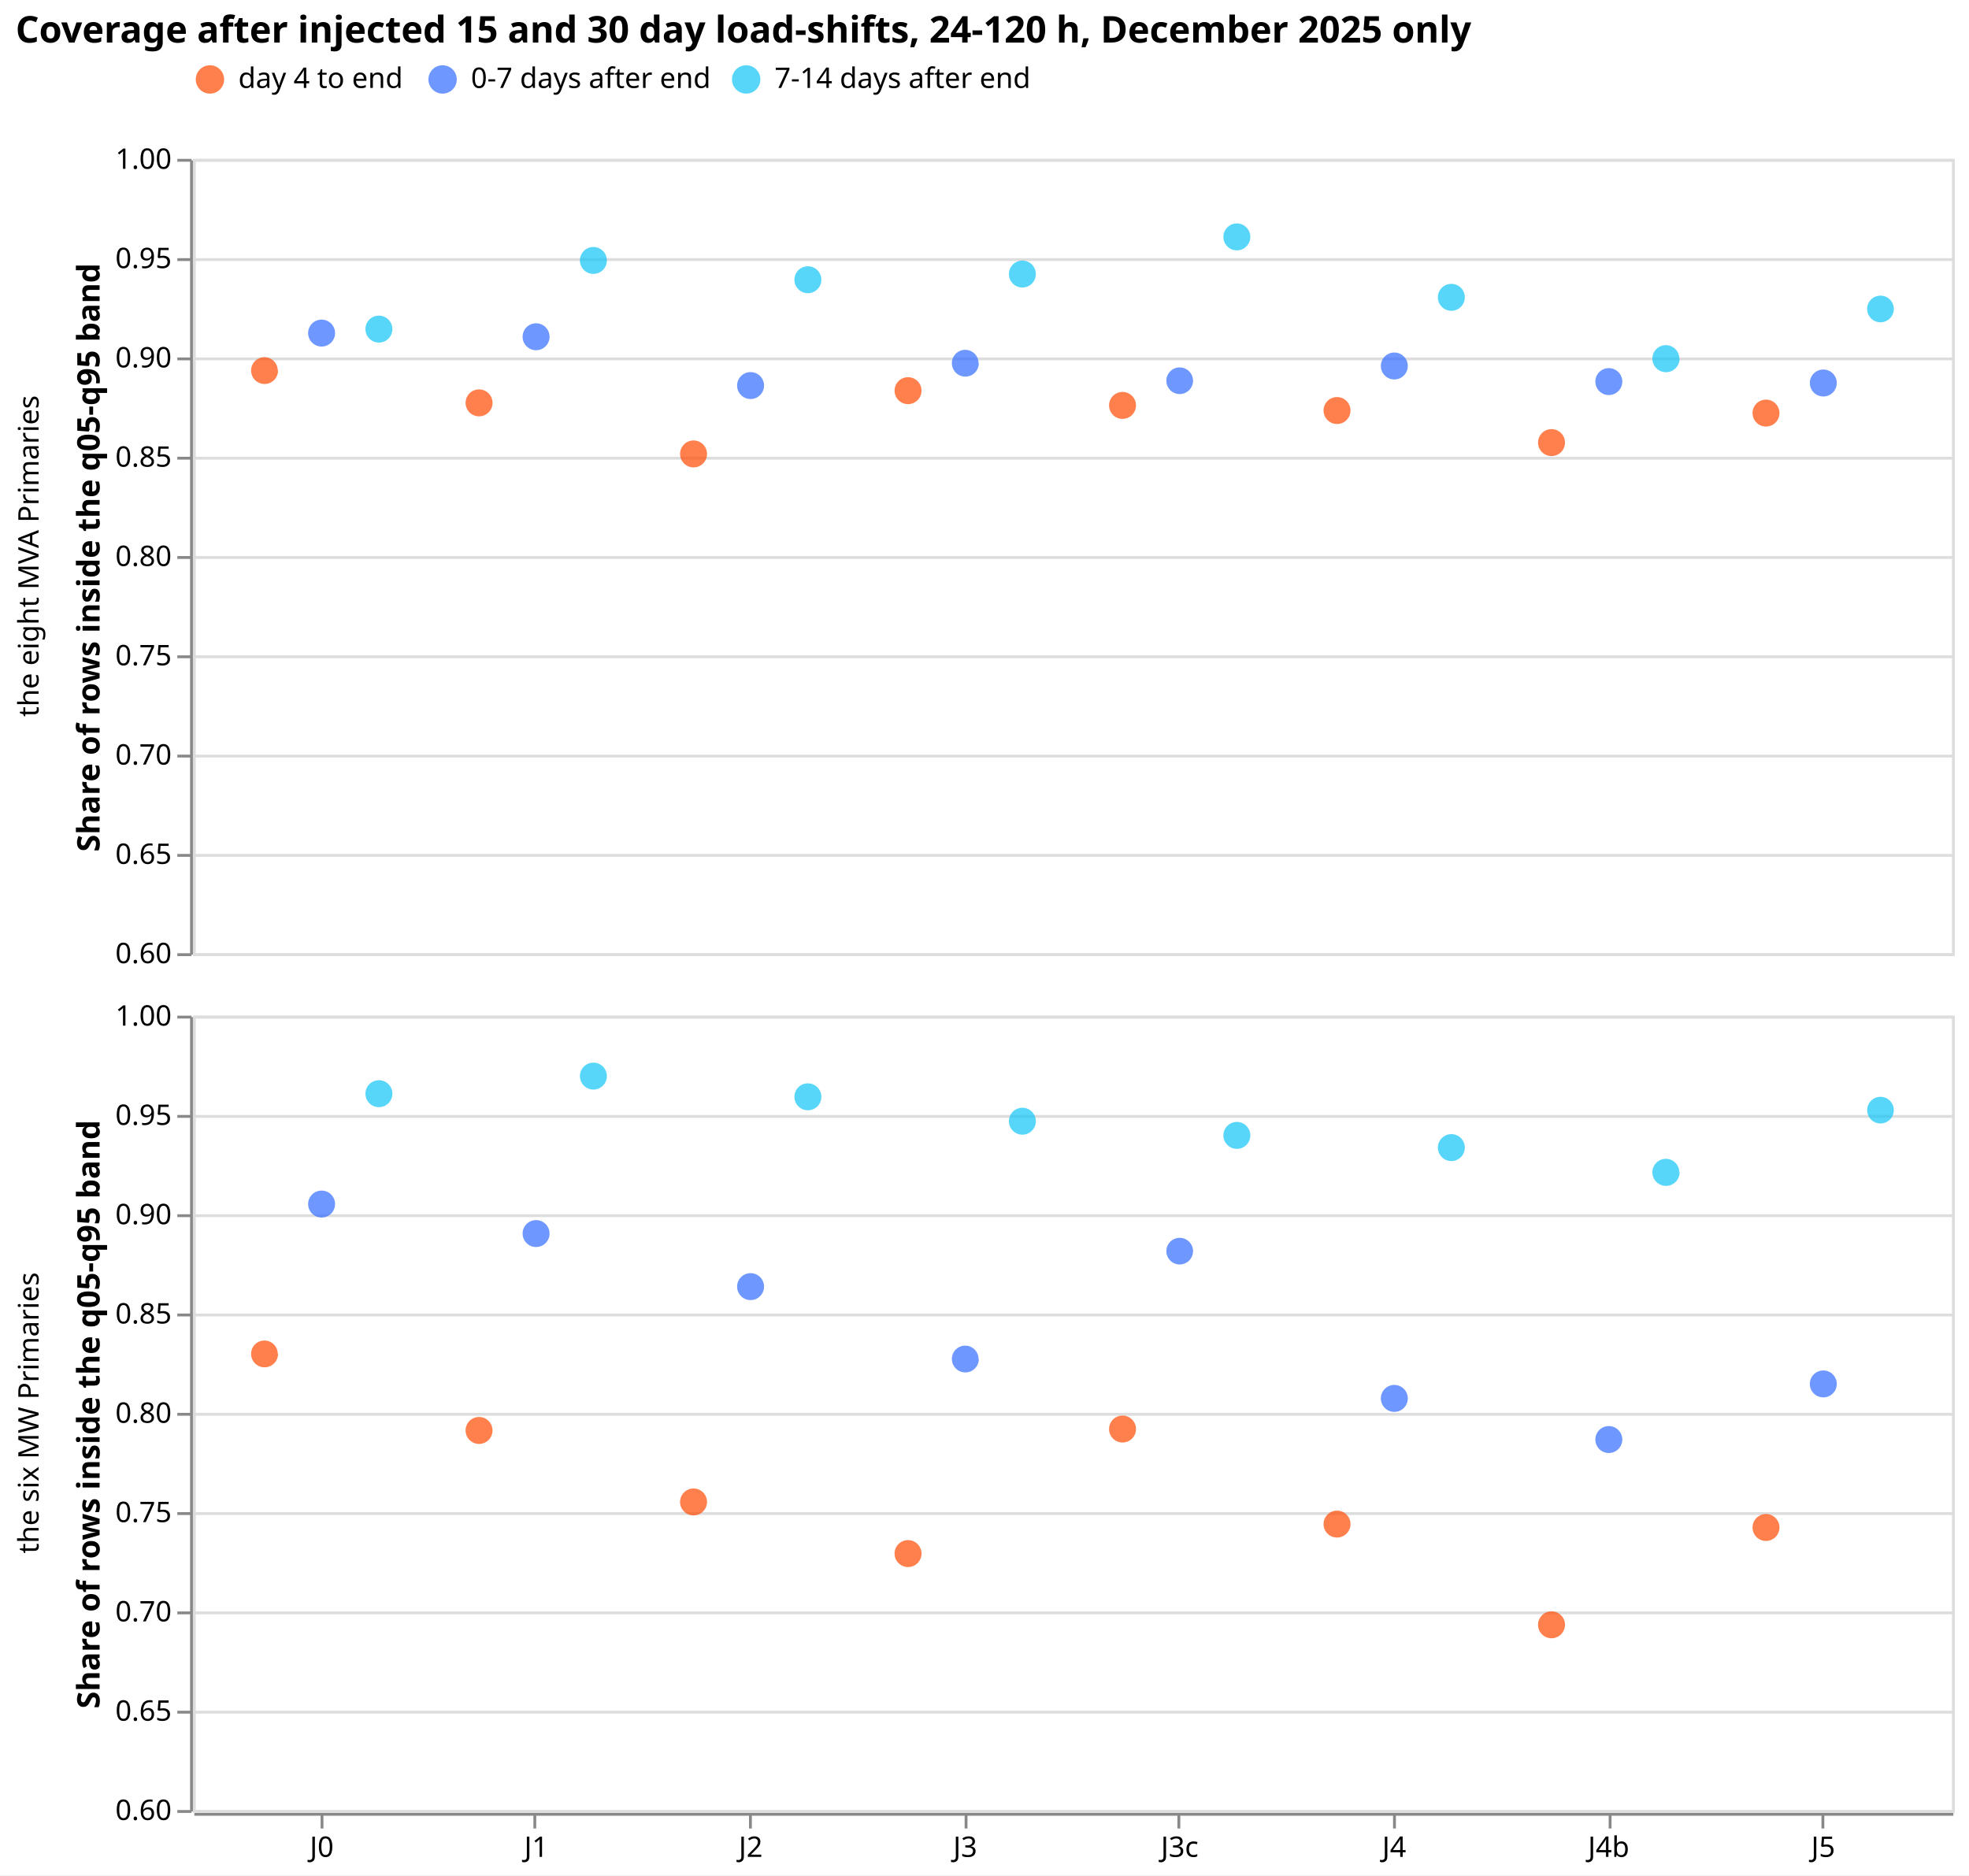
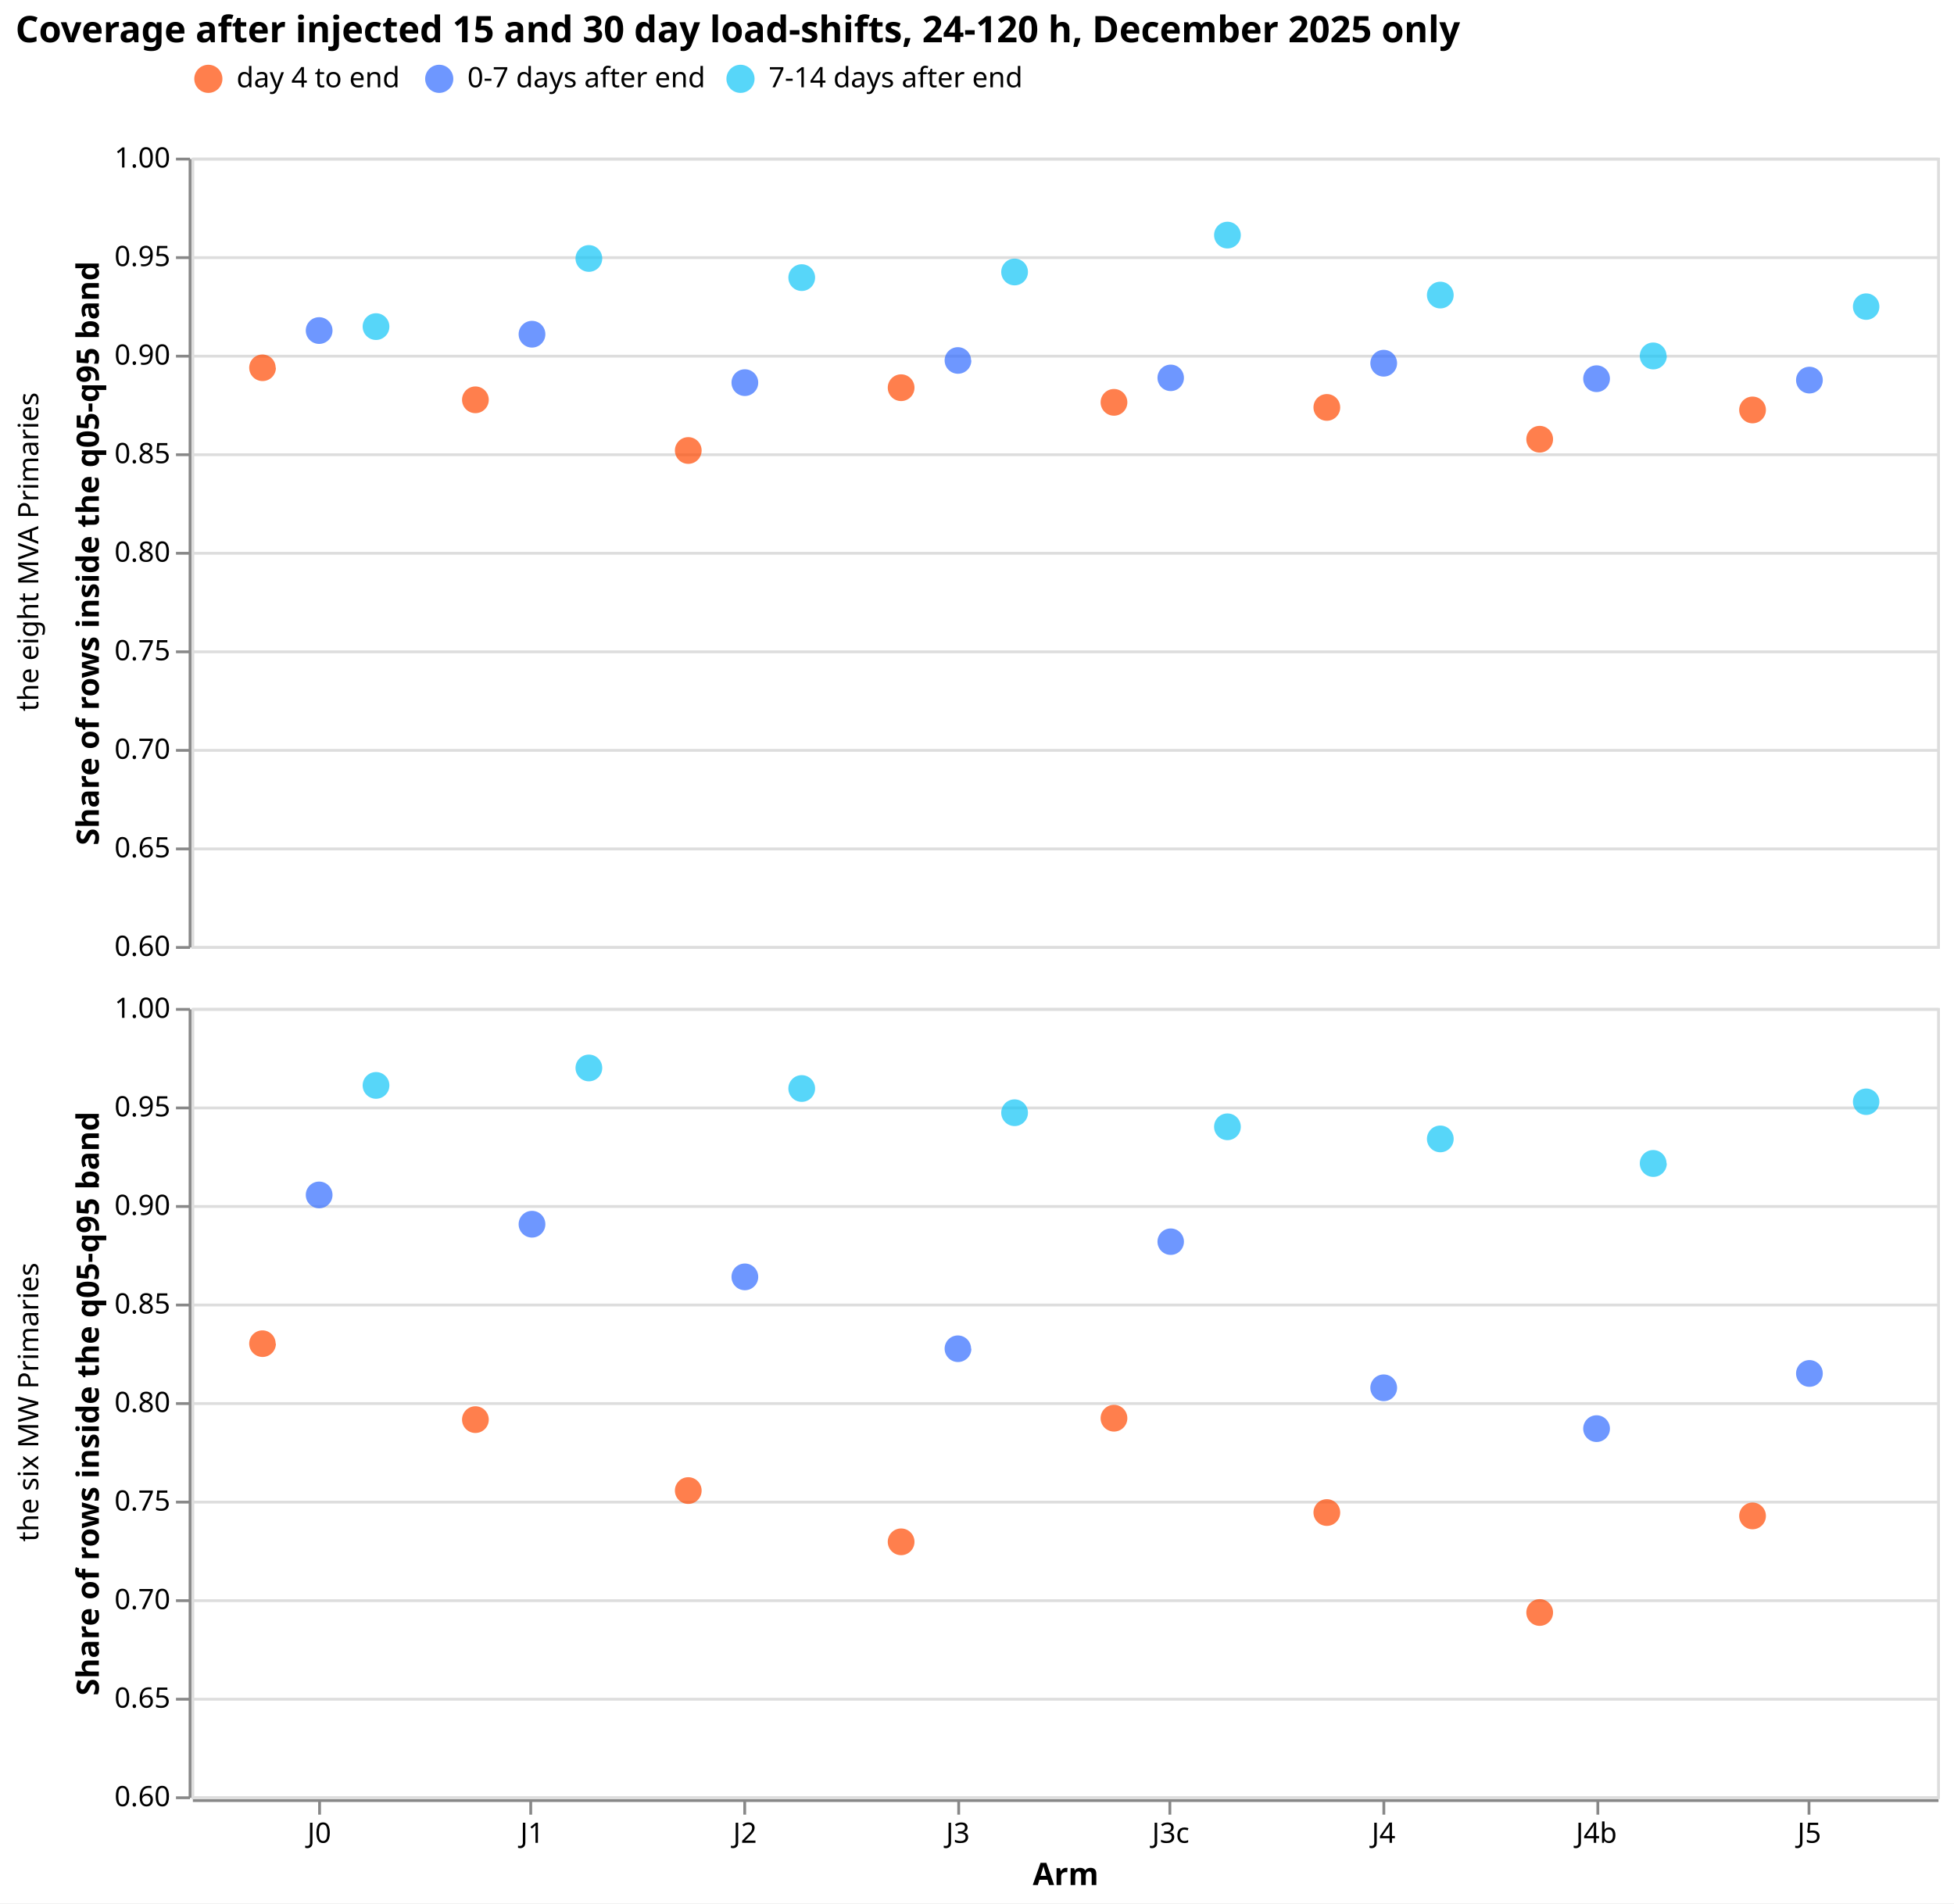
- <svg xmlns="http://www.w3.org/2000/svg" width="694" height="661" class="marks" viewBox="0 0 694 661">
-   <path fill="#fff" d="M0 0h694v661H0z" />
+ <svg xmlns="http://www.w3.org/2000/svg" width="694" height="676" class="marks" viewBox="0 0 694 676">
+   <path fill="#fff" d="M0 0h694v676H0z" />
  <g fill="none" stroke-miterlimit="10" aria-roledescription="group mark container" class="mark-group role-frame root">
    <g aria-roledescription="group mark container" class="mark-group role-row-header row_header">
      <path d="M67 56v280Z" aria-hidden="true" class="background" />
      <g aria-label="Y-axis titled 'Share of rows inside the q05-q95 band' for a linear scale with values from 0.6 to 1.0" aria-roledescription="axis" class="mark-group role-axis" pointer-events="none">
        <path stroke="#888" d="M67.5 336.5h-5m5-35h-5m5-35h-5m5-35h-5m5-35h-5m5-35h-5m5-35h-5m5-35h-5m5-35h-5" class="mark-rule role-axis-tick" />
        <g fill="#000" class="mark-text role-axis-label" font-family="sans-serif" font-size="10" text-anchor="end">
          <text transform="translate(60.5 339.5)">0.60</text>
          <text transform="translate(60.5 304.5)">0.65</text>
          <text transform="translate(60.5 269.5)">0.70</text>
          <text transform="translate(60.5 234.5)">0.75</text>
          <text transform="translate(60.5 199.5)">0.80</text>
          <text transform="translate(60.5 164.5)">0.85</text>
          <text transform="translate(60.5 129.5)">0.90</text>
          <text transform="translate(60.5 94.5)">0.95</text>
          <text transform="translate(60.5 59.5)">1.00</text>
        </g>
        <path stroke="#888" d="M67.5 336.5v-280" class="mark-rule role-axis-domain" />
        <text fill="#000" class="mark-text role-axis-title" font-family="sans-serif" font-size="11" font-weight="bold" text-anchor="middle" transform="rotate(-90 115.8 80.7)">Share of rows inside the q05-q95 band</text>
      </g>
      <g class="mark-group role-title">
        <text fill="#000" aria-label="Title text 'the eight MVA Primaries'" aria-roledescription="title" class="mark-text role-title-text" font-family="sans-serif" font-size="10" pointer-events="none" text-anchor="middle" transform="rotate(-90 104.8 91.2)">the eight MVA Primaries</text>
      </g>
      <path d="M67 358v280Z" aria-hidden="true" class="background" />
      <g aria-label="Y-axis titled 'Share of rows inside the q05-q95 band' for a linear scale with values from 0.6 to 1.0" aria-roledescription="axis" class="mark-group role-axis" pointer-events="none">
        <path stroke="#888" d="M67.5 638.5h-5m5-35h-5m5-35h-5m5-35h-5m5-35h-5m5-35h-5m5-35h-5m5-35h-5m5-35h-5" class="mark-rule role-axis-tick" />
        <g fill="#000" class="mark-text role-axis-label" font-family="sans-serif" font-size="10" text-anchor="end">
          <text transform="translate(60.5 641.5)">0.60</text>
          <text transform="translate(60.5 606.5)">0.65</text>
          <text transform="translate(60.5 571.5)">0.70</text>
          <text transform="translate(60.5 536.5)">0.75</text>
          <text transform="translate(60.5 501.5)">0.80</text>
          <text transform="translate(60.5 466.5)">0.85</text>
          <text transform="translate(60.5 431.5)">0.90</text>
          <text transform="translate(60.5 396.5)">0.95</text>
          <text transform="translate(60.5 361.5)">1.00</text>
        </g>
        <path stroke="#888" d="M67.5 638.5v-280" class="mark-rule role-axis-domain" />
        <text fill="#000" class="mark-text role-axis-title" font-family="sans-serif" font-size="11" font-weight="bold" text-anchor="middle" transform="rotate(-90 266.8 231.7)">Share of rows inside the q05-q95 band</text>
      </g>
      <g class="mark-group role-title">
        <text fill="#000" aria-label="Title text 'the six MW Primaries'" aria-roledescription="title" class="mark-text role-title-text" font-family="sans-serif" font-size="10" pointer-events="none" text-anchor="middle" transform="rotate(-90 255.8 242.2)">the six MW Primaries</text>
      </g>
    </g>
    <g aria-roledescription="group mark container" class="mark-group role-column-footer column_footer">
      <path d="M68 639h620z" aria-hidden="true" class="background" />
-       <g aria-label="X-axis for a discrete scale with 8 values: J0, J1, J2, J3, J3c, ending with J5" aria-roledescription="axis" class="mark-group role-axis" pointer-events="none">
+       <g aria-label="X-axis titled 'Arm' for a discrete scale with 8 values: J0, J1, J2, J3, J3c, ending with J5" aria-roledescription="axis" class="mark-group role-axis" pointer-events="none">
        <path stroke="#888" d="M113.5 639.5v5m75-5v5m76-5v5m76-5v5m75-5v5m76-5v5m76-5v5m75-5v5" class="mark-rule role-axis-tick" />
        <g fill="#000" class="mark-text role-axis-label" font-family="sans-serif" font-size="10" text-anchor="middle">
          <text transform="translate(113.4 654.5)">J0</text>
          <text transform="translate(189 654.5)">J1</text>
          <text transform="translate(264.6 654.5)">J2</text>
          <text transform="translate(340.2 654.5)">J3</text>
          <text transform="translate(415.8 654.5)">J3c</text>
          <text transform="translate(491.4 654.5)">J4</text>
          <text transform="translate(567 654.5)">J4b</text>
          <text transform="translate(642.6 654.5)">J5</text>
        </g>
        <path stroke="#888" d="M68.5 639.5h620" class="mark-rule role-axis-domain" />
+         <text fill="#000" class="mark-text role-axis-title" font-family="sans-serif" font-size="11" font-weight="bold" text-anchor="middle" transform="translate(378.5 669.5)">Arm</text>
      </g>
    </g>
    <g aria-roledescription="group mark container" class="mark-group role-scope cell">
      <path stroke="#ddd" d="M68.5 56.5h620v280h-620Z" aria-hidden="true" class="background" />
      <g aria-hidden="true" class="mark-group role-axis">
        <path stroke="#ddd" d="M68.5 336.5h620m-620-35h620m-620-35h620m-620-35h620m-620-35h620m-620-35h620m-620-35h620m-620-35h620m-620-35h620" class="mark-rule role-axis-grid" pointer-events="none" />
      </g>
      <g aria-roledescription="symbol mark container" class="mark-symbol role-mark child_marks" clip-path="url(#a)" transform="translate(68 56)">
-         <path fill="#306bff" d="M50.1 61.4a4.7 4.7 0 1 1-9.5 0 4.7 4.7 0 1 1 9.5 0" aria-label="arm: J0; Share of rows inside the q05-q95 band: 0.912301886082; phase: 0-7 days after end" aria-roledescription="point" opacity=".7" />
-         <path fill="#ff4901" d="M30 74.6a4.7 4.7 0 1 1-9.5 0 4.7 4.7 0 1 1 9.4 0" aria-label="arm: J0; Share of rows inside the q05-q95 band: 0.893395278603; phase: day 4 to end" aria-roledescription="point" opacity=".7" />
-         <path fill="#10c5f7" d="M70.3 60a4.7 4.7 0 1 1-9.5 0 4.7 4.7 0 1 1 9.5 0" aria-label="arm: J0; Share of rows inside the q05-q95 band: 0.91420558095; phase: 7-14 days after end" aria-roledescription="point" opacity=".7" />
-         <path fill="#ff4901" d="M105.6 86a4.7 4.7 0 1 1-9.5 0 4.7 4.7 0 1 1 9.5 0" aria-label="arm: J1; Share of rows inside the q05-q95 band: 0.877144943302; phase: day 4 to end" aria-roledescription="point" opacity=".7" />
-         <path fill="#306bff" d="M125.7 62.7a4.7 4.7 0 1 1-9.5 0 4.7 4.7 0 1 1 9.5 0" aria-label="arm: J1; Share of rows inside the q05-q95 band: 0.91043864886; phase: 0-7 days after end" aria-roledescription="point" opacity=".7" />
-         <path fill="#10c5f7" d="M145.9 35.8a4.7 4.7 0 1 1-9.5 0 4.7 4.7 0 1 1 9.5 0" aria-label="arm: J1; Share of rows inside the q05-q95 band: 0.948794265588; phase: 7-14 days after end" aria-roledescription="point" opacity=".7" />
-         <path fill="#10c5f7" d="M221.5 42.6a4.7 4.7 0 1 1-9.5 0 4.7 4.7 0 1 1 9.5 0" aria-label="arm: J2; Share of rows inside the q05-q95 band: 0.939083486795; phase: 7-14 days after end" aria-roledescription="point" opacity=".7" />
-         <path fill="#306bff" d="M201.3 79.9a4.7 4.7 0 1 1-9.5 0 4.7 4.7 0 1 1 9.5 0" aria-label="arm: J2; Share of rows inside the q05-q95 band: 0.885884777705; phase: 0-7 days after end" aria-roledescription="point" opacity=".7" />
-         <path fill="#ff4901" d="M181.2 104a4.7 4.7 0 1 1-9.5 0 4.7 4.7 0 1 1 9.5 0" aria-label="arm: J2; Share of rows inside the q05-q95 band: 0.851530528938; phase: day 4 to end" aria-roledescription="point" opacity=".7" />
-         <path fill="#ff4901" d="M256.8 81.7a4.7 4.7 0 1 1-9.5 0 4.7 4.7 0 1 1 9.5 0" aria-label="arm: J3; Share of rows inside the q05-q95 band: 0.883249402046; phase: day 4 to end" aria-roledescription="point" opacity=".7" />
-         <path fill="#10c5f7" d="M297.1 40.6a4.7 4.7 0 1 1-9.5 0 4.7 4.7 0 1 1 9.5 0" aria-label="arm: J3; Share of rows inside the q05-q95 band: 0.941945215066; phase: 7-14 days after end" aria-roledescription="point" opacity=".7" />
-         <path fill="#306bff" d="M277 72a4.7 4.7 0 1 1-9.5 0 4.7 4.7 0 1 1 9.4 0" aria-label="arm: J3; Share of rows inside the q05-q95 band: 0.897246881326; phase: 0-7 days after end" aria-roledescription="point" opacity=".7" />
-         <path fill="#ff4901" d="M332.4 86.9a4.7 4.7 0 1 1-9.5 0 4.7 4.7 0 1 1 9.5 0" aria-label="arm: J3c; Share of rows inside the q05-q95 band: 0.875853048327; phase: day 4 to end" aria-roledescription="point" opacity=".7" />
-         <path fill="#10c5f7" d="M372.7 27.5a4.7 4.7 0 1 1-9.5 0 4.7 4.7 0 1 1 9.5 0" aria-label="arm: J3c; Share of rows inside the q05-q95 band: 0.960718105237; phase: 7-14 days after end" aria-roledescription="point" opacity=".7" />
-         <path fill="#306bff" d="M352.5 78.2a4.7 4.7 0 1 1-9.4 0 4.7 4.7 0 1 1 9.4 0" aria-label="arm: J3c; Share of rows inside the q05-q95 band: 0.888344140848; phase: 0-7 days after end" aria-roledescription="point" opacity=".7" />
-         <path fill="#306bff" d="M428.2 73a4.7 4.7 0 1 1-9.5 0 4.7 4.7 0 1 1 9.5 0" aria-label="arm: J4; Share of rows inside the q05-q95 band: 0.895835707585; phase: 0-7 days after end" aria-roledescription="point" opacity=".7" />
-         <path fill="#ff4901" d="M408 88.7a4.7 4.7 0 1 1-9.5 0 4.7 4.7 0 1 1 9.5 0" aria-label="arm: J4; Share of rows inside the q05-q95 band: 0.873259660477; phase: day 4 to end" aria-roledescription="point" opacity=".7" />
-         <path fill="#10c5f7" d="M448.3 48.8a4.7 4.7 0 1 1-9.5 0 4.7 4.7 0 1 1 9.5 0" aria-label="arm: J4; Share of rows inside the q05-q95 band: 0.930288453897; phase: 7-14 days after end" aria-roledescription="point" opacity=".7" />
-         <path fill="#ff4901" d="M483.6 100a4.7 4.7 0 1 1-9.5 0 4.7 4.7 0 1 1 9.5 0" aria-label="arm: J4b; Share of rows inside the q05-q95 band: 0.857048712671; phase: day 4 to end" aria-roledescription="point" opacity=".7" />
-         <path fill="#10c5f7" d="M524 70.4a4.7 4.7 0 1 1-9.6 0 4.7 4.7 0 1 1 9.5 0" aria-label="arm: J4b; Share of rows inside the q05-q95 band: 0.899362792571; phase: 7-14 days after end" aria-roledescription="point" opacity=".7" />
-         <path fill="#306bff" d="M503.8 78.5a4.7 4.7 0 1 1-9.5 0 4.7 4.7 0 1 1 9.5 0" aria-label="arm: J4b; Share of rows inside the q05-q95 band: 0.887845438719; phase: 0-7 days after end" aria-roledescription="point" opacity=".7" />
-         <path fill="#10c5f7" d="M599.5 52.9a4.7 4.7 0 1 1-9.4 0 4.7 4.7 0 1 1 9.4 0" aria-label="arm: J5; Share of rows inside the q05-q95 band: 0.924469629924; phase: 7-14 days after end" aria-roledescription="point" opacity=".7" />
-         <path fill="#ff4901" d="M559.2 89.6a4.7 4.7 0 1 1-9.5 0 4.7 4.7 0 1 1 9.5 0" aria-label="arm: J5; Share of rows inside the q05-q95 band: 0.872024124799; phase: day 4 to end" aria-roledescription="point" opacity=".7" />
-         <path fill="#306bff" d="M579.4 79a4.7 4.7 0 1 1-9.5 0 4.7 4.7 0 1 1 9.5 0" aria-label="arm: J5; Share of rows inside the q05-q95 band: 0.887249608835; phase: 0-7 days after end" aria-roledescription="point" opacity=".7" />
+         <path fill="#306bff" d="M50.1 61.4a4.7 4.7 0 1 1-9.5 0 4.7 4.7 0 1 1 9.5 0" aria-label="Arm: J0; Share of rows inside the q05-q95 band: 0.912301886082; phase: 0-7 days after end" aria-roledescription="point" opacity=".7" />
+         <path fill="#ff4901" d="M30 74.6a4.7 4.7 0 1 1-9.5 0 4.7 4.7 0 1 1 9.4 0" aria-label="Arm: J0; Share of rows inside the q05-q95 band: 0.893395278603; phase: day 4 to end" aria-roledescription="point" opacity=".7" />
+         <path fill="#10c5f7" d="M70.3 60a4.7 4.7 0 1 1-9.5 0 4.7 4.7 0 1 1 9.5 0" aria-label="Arm: J0; Share of rows inside the q05-q95 band: 0.91420558095; phase: 7-14 days after end" aria-roledescription="point" opacity=".7" />
+         <path fill="#ff4901" d="M105.6 86a4.7 4.7 0 1 1-9.5 0 4.7 4.7 0 1 1 9.5 0" aria-label="Arm: J1; Share of rows inside the q05-q95 band: 0.877144943302; phase: day 4 to end" aria-roledescription="point" opacity=".7" />
+         <path fill="#306bff" d="M125.7 62.7a4.7 4.7 0 1 1-9.5 0 4.7 4.7 0 1 1 9.5 0" aria-label="Arm: J1; Share of rows inside the q05-q95 band: 0.91043864886; phase: 0-7 days after end" aria-roledescription="point" opacity=".7" />
+         <path fill="#10c5f7" d="M145.9 35.8a4.7 4.7 0 1 1-9.5 0 4.7 4.7 0 1 1 9.5 0" aria-label="Arm: J1; Share of rows inside the q05-q95 band: 0.948794265588; phase: 7-14 days after end" aria-roledescription="point" opacity=".7" />
+         <path fill="#10c5f7" d="M221.5 42.6a4.7 4.7 0 1 1-9.5 0 4.7 4.7 0 1 1 9.5 0" aria-label="Arm: J2; Share of rows inside the q05-q95 band: 0.939083486795; phase: 7-14 days after end" aria-roledescription="point" opacity=".7" />
+         <path fill="#306bff" d="M201.3 79.9a4.7 4.7 0 1 1-9.5 0 4.7 4.7 0 1 1 9.5 0" aria-label="Arm: J2; Share of rows inside the q05-q95 band: 0.885884777705; phase: 0-7 days after end" aria-roledescription="point" opacity=".7" />
+         <path fill="#ff4901" d="M181.2 104a4.7 4.7 0 1 1-9.5 0 4.7 4.7 0 1 1 9.5 0" aria-label="Arm: J2; Share of rows inside the q05-q95 band: 0.851530528938; phase: day 4 to end" aria-roledescription="point" opacity=".7" />
+         <path fill="#ff4901" d="M256.8 81.7a4.7 4.7 0 1 1-9.5 0 4.7 4.7 0 1 1 9.5 0" aria-label="Arm: J3; Share of rows inside the q05-q95 band: 0.883249402046; phase: day 4 to end" aria-roledescription="point" opacity=".7" />
+         <path fill="#10c5f7" d="M297.1 40.6a4.7 4.7 0 1 1-9.5 0 4.7 4.7 0 1 1 9.5 0" aria-label="Arm: J3; Share of rows inside the q05-q95 band: 0.941945215066; phase: 7-14 days after end" aria-roledescription="point" opacity=".7" />
+         <path fill="#306bff" d="M277 72a4.7 4.7 0 1 1-9.5 0 4.7 4.7 0 1 1 9.4 0" aria-label="Arm: J3; Share of rows inside the q05-q95 band: 0.897246881326; phase: 0-7 days after end" aria-roledescription="point" opacity=".7" />
+         <path fill="#ff4901" d="M332.4 86.9a4.7 4.7 0 1 1-9.5 0 4.7 4.7 0 1 1 9.5 0" aria-label="Arm: J3c; Share of rows inside the q05-q95 band: 0.875853048327; phase: day 4 to end" aria-roledescription="point" opacity=".7" />
+         <path fill="#10c5f7" d="M372.7 27.5a4.7 4.7 0 1 1-9.5 0 4.7 4.7 0 1 1 9.5 0" aria-label="Arm: J3c; Share of rows inside the q05-q95 band: 0.960718105237; phase: 7-14 days after end" aria-roledescription="point" opacity=".7" />
+         <path fill="#306bff" d="M352.5 78.2a4.7 4.7 0 1 1-9.4 0 4.7 4.7 0 1 1 9.4 0" aria-label="Arm: J3c; Share of rows inside the q05-q95 band: 0.888344140848; phase: 0-7 days after end" aria-roledescription="point" opacity=".7" />
+         <path fill="#306bff" d="M428.2 73a4.7 4.7 0 1 1-9.5 0 4.7 4.7 0 1 1 9.5 0" aria-label="Arm: J4; Share of rows inside the q05-q95 band: 0.895835707585; phase: 0-7 days after end" aria-roledescription="point" opacity=".7" />
+         <path fill="#ff4901" d="M408 88.7a4.7 4.7 0 1 1-9.5 0 4.7 4.7 0 1 1 9.5 0" aria-label="Arm: J4; Share of rows inside the q05-q95 band: 0.873259660477; phase: day 4 to end" aria-roledescription="point" opacity=".7" />
+         <path fill="#10c5f7" d="M448.3 48.8a4.7 4.7 0 1 1-9.5 0 4.7 4.7 0 1 1 9.5 0" aria-label="Arm: J4; Share of rows inside the q05-q95 band: 0.930288453897; phase: 7-14 days after end" aria-roledescription="point" opacity=".7" />
+         <path fill="#ff4901" d="M483.6 100a4.7 4.7 0 1 1-9.5 0 4.7 4.7 0 1 1 9.5 0" aria-label="Arm: J4b; Share of rows inside the q05-q95 band: 0.857048712671; phase: day 4 to end" aria-roledescription="point" opacity=".7" />
+         <path fill="#10c5f7" d="M524 70.4a4.7 4.7 0 1 1-9.6 0 4.7 4.7 0 1 1 9.5 0" aria-label="Arm: J4b; Share of rows inside the q05-q95 band: 0.899362792571; phase: 7-14 days after end" aria-roledescription="point" opacity=".7" />
+         <path fill="#306bff" d="M503.8 78.5a4.7 4.7 0 1 1-9.5 0 4.7 4.7 0 1 1 9.5 0" aria-label="Arm: J4b; Share of rows inside the q05-q95 band: 0.887845438719; phase: 0-7 days after end" aria-roledescription="point" opacity=".7" />
+         <path fill="#10c5f7" d="M599.5 52.9a4.7 4.7 0 1 1-9.4 0 4.7 4.7 0 1 1 9.4 0" aria-label="Arm: J5; Share of rows inside the q05-q95 band: 0.924469629924; phase: 7-14 days after end" aria-roledescription="point" opacity=".7" />
+         <path fill="#ff4901" d="M559.2 89.6a4.7 4.7 0 1 1-9.5 0 4.7 4.7 0 1 1 9.5 0" aria-label="Arm: J5; Share of rows inside the q05-q95 band: 0.872024124799; phase: day 4 to end" aria-roledescription="point" opacity=".7" />
+         <path fill="#306bff" d="M579.4 79a4.7 4.7 0 1 1-9.5 0 4.7 4.7 0 1 1 9.5 0" aria-label="Arm: J5; Share of rows inside the q05-q95 band: 0.887249608835; phase: 0-7 days after end" aria-roledescription="point" opacity=".7" />
      </g>
      <path stroke="#ddd" d="M68.5 358.5h620v280h-620Z" aria-hidden="true" class="background" />
      <g aria-hidden="true" class="mark-group role-axis">
        <path stroke="#ddd" d="M68.5 638.5h620m-620-35h620m-620-35h620m-620-35h620m-620-35h620m-620-35h620m-620-35h620m-620-35h620m-620-35h620" class="mark-rule role-axis-grid" pointer-events="none" />
      </g>
      <g aria-roledescription="symbol mark container" class="mark-symbol role-mark child_marks" clip-path="url(#b)" transform="translate(68 358)">
-         <path fill="#306bff" d="M50.1 66.4a4.7 4.7 0 1 1-9.5 0 4.7 4.7 0 1 1 9.5 0" aria-label="arm: J0; Share of rows inside the q05-q95 band: 0.905109131336; phase: 0-7 days after end" aria-roledescription="point" opacity=".7" />
-         <path fill="#ff4901" d="M30 119.2a4.7 4.7 0 1 1-9.5 0 4.7 4.7 0 1 1 9.4 0" aria-label="arm: J0; Share of rows inside the q05-q95 band: 0.829742180308; phase: day 4 to end" aria-roledescription="point" opacity=".7" />
-         <path fill="#10c5f7" d="M70.3 27.5a4.7 4.7 0 1 1-9.5 0 4.7 4.7 0 1 1 9.5 0" aria-label="arm: J0; Share of rows inside the q05-q95 band: 0.960714280605; phase: 7-14 days after end" aria-roledescription="point" opacity=".7" />
-         <path fill="#306bff" d="M125.7 76.8a4.7 4.7 0 1 1-9.5 0 4.7 4.7 0 1 1 9.5 0" aria-label="arm: J1; Share of rows inside the q05-q95 band: 0.890277778109; phase: 0-7 days after end" aria-roledescription="point" opacity=".7" />
-         <path fill="#10c5f7" d="M145.9 21.3a4.7 4.7 0 1 1-9.5 0 4.7 4.7 0 1 1 9.5 0" aria-label="arm: J1; Share of rows inside the q05-q95 band: 0.969642853737; phase: 7-14 days after end" aria-roledescription="point" opacity=".7" />
-         <path fill="#ff4901" d="M105.6 146.2a4.7 4.7 0 1 1-9.5 0 4.7 4.7 0 1 1 9.5 0" aria-label="arm: J1; Share of rows inside the q05-q95 band: 0.791134169698; phase: day 4 to end" aria-roledescription="point" opacity=".7" />
-         <path fill="#10c5f7" d="M221.5 28.6a4.7 4.7 0 1 1-9.5 0 4.7 4.7 0 1 1 9.5 0" aria-label="arm: J2; Share of rows inside the q05-q95 band: 0.959077382088; phase: 7-14 days after end" aria-roledescription="point" opacity=".7" />
-         <path fill="#ff4901" d="M181.2 171.4a4.7 4.7 0 1 1-9.5 0 4.7 4.7 0 1 1 9.5 0" aria-label="arm: J2; Share of rows inside the q05-q95 band: 0.755089176695; phase: day 4 to end" aria-roledescription="point" opacity=".7" />
-         <path fill="#306bff" d="M201.3 95.5a4.7 4.7 0 1 1-9.5 0 4.7 4.7 0 1 1 9.5 0" aria-label="arm: J2; Share of rows inside the q05-q95 band: 0.863640870651; phase: 0-7 days after end" aria-roledescription="point" opacity=".7" />
-         <path fill="#ff4901" d="M256.8 189.6a4.7 4.7 0 1 1-9.5 0 4.7 4.7 0 1 1 9.5 0" aria-label="arm: J3; Share of rows inside the q05-q95 band: 0.729193561773; phase: day 4 to end" aria-roledescription="point" opacity=".7" />
-         <path fill="#10c5f7" d="M297.1 37.2a4.7 4.7 0 1 1-9.5 0 4.7 4.7 0 1 1 9.5 0" aria-label="arm: J3; Share of rows inside the q05-q95 band: 0.946875011921; phase: 7-14 days after end" aria-roledescription="point" opacity=".7" />
-         <path fill="#306bff" d="M277 121a4.7 4.7 0 1 1-9.5 0 4.7 4.7 0 1 1 9.4 0" aria-label="arm: J3; Share of rows inside the q05-q95 band: 0.827132938306; phase: 0-7 days after end" aria-roledescription="point" opacity=".7" />
-         <path fill="#ff4901" d="M332.4 145.7a4.7 4.7 0 1 1-9.5 0 4.7 4.7 0 1 1 9.5 0" aria-label="arm: J3c; Share of rows inside the q05-q95 band: 0.79187645639; phase: day 4 to end" aria-roledescription="point" opacity=".7" />
-         <path fill="#306bff" d="M352.5 83a4.7 4.7 0 1 1-9.4 0 4.7 4.7 0 1 1 9.4 0" aria-label="arm: J3c; Share of rows inside the q05-q95 band: 0.881349207958; phase: 0-7 days after end" aria-roledescription="point" opacity=".7" />
-         <path fill="#10c5f7" d="M372.7 42.2a4.7 4.7 0 1 1-9.5 0 4.7 4.7 0 1 1 9.5 0" aria-label="arm: J3c; Share of rows inside the q05-q95 band: 0.939732146263; phase: 7-14 days after end" aria-roledescription="point" opacity=".7" />
-         <path fill="#ff4901" d="M408 179.2a4.7 4.7 0 1 1-9.5 0 4.7 4.7 0 1 1 9.5 0" aria-label="arm: J4; Share of rows inside the q05-q95 band: 0.743978067736; phase: day 4 to end" aria-roledescription="point" opacity=".7" />
-         <path fill="#10c5f7" d="M448.3 46.5a4.7 4.7 0 1 1-9.5 0 4.7 4.7 0 1 1 9.5 0" aria-label="arm: J4; Share of rows inside the q05-q95 band: 0.933630955219; phase: 7-14 days after end" aria-roledescription="point" opacity=".7" />
-         <path fill="#306bff" d="M428.2 134.9a4.7 4.7 0 1 1-9.5 0 4.7 4.7 0 1 1 9.5 0" aria-label="arm: J4; Share of rows inside the q05-q95 band: 0.807341276606; phase: 0-7 days after end" aria-roledescription="point" opacity=".7" />
-         <path fill="#306bff" d="M503.8 149.4a4.7 4.7 0 1 1-9.5 0 4.7 4.7 0 1 1 9.5 0" aria-label="arm: J4b; Share of rows inside the q05-q95 band: 0.786557540298; phase: 0-7 days after end" aria-roledescription="point" opacity=".7" />
-         <path fill="#ff4901" d="M483.6 214.7a4.7 4.7 0 1 1-9.5 0 4.7 4.7 0 1 1 9.5 0" aria-label="arm: J4b; Share of rows inside the q05-q95 band: 0.693275813013; phase: day 4 to end" aria-roledescription="point" opacity=".7" />
-         <path fill="#10c5f7" d="M524 55.2a4.7 4.7 0 1 1-9.6 0 4.7 4.7 0 1 1 9.5 0" aria-label="arm: J4b; Share of rows inside the q05-q95 band: 0.921130955219; phase: 7-14 days after end" aria-roledescription="point" opacity=".7" />
-         <path fill="#306bff" d="M579.4 129.8a4.7 4.7 0 1 1-9.5 0 4.7 4.7 0 1 1 9.5 0" aria-label="arm: J5; Share of rows inside the q05-q95 band: 0.814632933338; phase: 0-7 days after end" aria-roledescription="point" opacity=".7" />
-         <path fill="#10c5f7" d="M599.5 33.3a4.7 4.7 0 1 1-9.4 0 4.7 4.7 0 1 1 9.4 0" aria-label="arm: J5; Share of rows inside the q05-q95 band: 0.952380955219; phase: 7-14 days after end" aria-roledescription="point" opacity=".7" />
-         <path fill="#ff4901" d="M559.2 180.4a4.7 4.7 0 1 1-9.5 0 4.7 4.7 0 1 1 9.5 0" aria-label="arm: J5; Share of rows inside the q05-q95 band: 0.742324541509; phase: day 4 to end" aria-roledescription="point" opacity=".7" />
+         <path fill="#306bff" d="M50.1 66.4a4.7 4.7 0 1 1-9.5 0 4.7 4.7 0 1 1 9.5 0" aria-label="Arm: J0; Share of rows inside the q05-q95 band: 0.905109131336; phase: 0-7 days after end" aria-roledescription="point" opacity=".7" />
+         <path fill="#ff4901" d="M30 119.2a4.7 4.7 0 1 1-9.5 0 4.7 4.7 0 1 1 9.4 0" aria-label="Arm: J0; Share of rows inside the q05-q95 band: 0.829742180308; phase: day 4 to end" aria-roledescription="point" opacity=".7" />
+         <path fill="#10c5f7" d="M70.3 27.5a4.7 4.7 0 1 1-9.5 0 4.7 4.7 0 1 1 9.5 0" aria-label="Arm: J0; Share of rows inside the q05-q95 band: 0.960714280605; phase: 7-14 days after end" aria-roledescription="point" opacity=".7" />
+         <path fill="#306bff" d="M125.7 76.8a4.7 4.7 0 1 1-9.5 0 4.7 4.7 0 1 1 9.5 0" aria-label="Arm: J1; Share of rows inside the q05-q95 band: 0.890277778109; phase: 0-7 days after end" aria-roledescription="point" opacity=".7" />
+         <path fill="#10c5f7" d="M145.9 21.3a4.7 4.7 0 1 1-9.5 0 4.7 4.7 0 1 1 9.5 0" aria-label="Arm: J1; Share of rows inside the q05-q95 band: 0.969642853737; phase: 7-14 days after end" aria-roledescription="point" opacity=".7" />
+         <path fill="#ff4901" d="M105.6 146.2a4.7 4.7 0 1 1-9.5 0 4.7 4.7 0 1 1 9.5 0" aria-label="Arm: J1; Share of rows inside the q05-q95 band: 0.791134169698; phase: day 4 to end" aria-roledescription="point" opacity=".7" />
+         <path fill="#10c5f7" d="M221.5 28.6a4.7 4.7 0 1 1-9.5 0 4.7 4.7 0 1 1 9.5 0" aria-label="Arm: J2; Share of rows inside the q05-q95 band: 0.959077382088; phase: 7-14 days after end" aria-roledescription="point" opacity=".7" />
+         <path fill="#ff4901" d="M181.2 171.4a4.7 4.7 0 1 1-9.5 0 4.7 4.7 0 1 1 9.5 0" aria-label="Arm: J2; Share of rows inside the q05-q95 band: 0.755089176695; phase: day 4 to end" aria-roledescription="point" opacity=".7" />
+         <path fill="#306bff" d="M201.3 95.5a4.7 4.7 0 1 1-9.5 0 4.7 4.7 0 1 1 9.5 0" aria-label="Arm: J2; Share of rows inside the q05-q95 band: 0.863640870651; phase: 0-7 days after end" aria-roledescription="point" opacity=".7" />
+         <path fill="#ff4901" d="M256.8 189.6a4.7 4.7 0 1 1-9.5 0 4.7 4.7 0 1 1 9.5 0" aria-label="Arm: J3; Share of rows inside the q05-q95 band: 0.729193561773; phase: day 4 to end" aria-roledescription="point" opacity=".7" />
+         <path fill="#10c5f7" d="M297.1 37.2a4.7 4.7 0 1 1-9.5 0 4.7 4.7 0 1 1 9.5 0" aria-label="Arm: J3; Share of rows inside the q05-q95 band: 0.946875011921; phase: 7-14 days after end" aria-roledescription="point" opacity=".7" />
+         <path fill="#306bff" d="M277 121a4.7 4.7 0 1 1-9.5 0 4.7 4.7 0 1 1 9.4 0" aria-label="Arm: J3; Share of rows inside the q05-q95 band: 0.827132938306; phase: 0-7 days after end" aria-roledescription="point" opacity=".7" />
+         <path fill="#ff4901" d="M332.4 145.7a4.7 4.7 0 1 1-9.5 0 4.7 4.7 0 1 1 9.5 0" aria-label="Arm: J3c; Share of rows inside the q05-q95 band: 0.79187645639; phase: day 4 to end" aria-roledescription="point" opacity=".7" />
+         <path fill="#306bff" d="M352.5 83a4.7 4.7 0 1 1-9.4 0 4.7 4.7 0 1 1 9.4 0" aria-label="Arm: J3c; Share of rows inside the q05-q95 band: 0.881349207958; phase: 0-7 days after end" aria-roledescription="point" opacity=".7" />
+         <path fill="#10c5f7" d="M372.7 42.2a4.7 4.7 0 1 1-9.5 0 4.7 4.7 0 1 1 9.5 0" aria-label="Arm: J3c; Share of rows inside the q05-q95 band: 0.939732146263; phase: 7-14 days after end" aria-roledescription="point" opacity=".7" />
+         <path fill="#ff4901" d="M408 179.2a4.7 4.7 0 1 1-9.5 0 4.7 4.7 0 1 1 9.5 0" aria-label="Arm: J4; Share of rows inside the q05-q95 band: 0.743978067736; phase: day 4 to end" aria-roledescription="point" opacity=".7" />
+         <path fill="#10c5f7" d="M448.3 46.5a4.7 4.7 0 1 1-9.5 0 4.7 4.7 0 1 1 9.5 0" aria-label="Arm: J4; Share of rows inside the q05-q95 band: 0.933630955219; phase: 7-14 days after end" aria-roledescription="point" opacity=".7" />
+         <path fill="#306bff" d="M428.2 134.9a4.7 4.7 0 1 1-9.5 0 4.7 4.7 0 1 1 9.5 0" aria-label="Arm: J4; Share of rows inside the q05-q95 band: 0.807341276606; phase: 0-7 days after end" aria-roledescription="point" opacity=".7" />
+         <path fill="#306bff" d="M503.8 149.4a4.7 4.7 0 1 1-9.5 0 4.7 4.7 0 1 1 9.5 0" aria-label="Arm: J4b; Share of rows inside the q05-q95 band: 0.786557540298; phase: 0-7 days after end" aria-roledescription="point" opacity=".7" />
+         <path fill="#ff4901" d="M483.6 214.7a4.7 4.7 0 1 1-9.5 0 4.7 4.7 0 1 1 9.5 0" aria-label="Arm: J4b; Share of rows inside the q05-q95 band: 0.693275813013; phase: day 4 to end" aria-roledescription="point" opacity=".7" />
+         <path fill="#10c5f7" d="M524 55.2a4.7 4.7 0 1 1-9.6 0 4.7 4.7 0 1 1 9.5 0" aria-label="Arm: J4b; Share of rows inside the q05-q95 band: 0.921130955219; phase: 7-14 days after end" aria-roledescription="point" opacity=".7" />
+         <path fill="#306bff" d="M579.4 129.8a4.7 4.7 0 1 1-9.5 0 4.7 4.7 0 1 1 9.5 0" aria-label="Arm: J5; Share of rows inside the q05-q95 band: 0.814632933338; phase: 0-7 days after end" aria-roledescription="point" opacity=".7" />
+         <path fill="#10c5f7" d="M599.5 33.3a4.7 4.7 0 1 1-9.4 0 4.7 4.7 0 1 1 9.4 0" aria-label="Arm: J5; Share of rows inside the q05-q95 band: 0.952380955219; phase: 7-14 days after end" aria-roledescription="point" opacity=".7" />
+         <path fill="#ff4901" d="M559.2 180.4a4.7 4.7 0 1 1-9.5 0 4.7 4.7 0 1 1 9.5 0" aria-label="Arm: J5; Share of rows inside the q05-q95 band: 0.742324541509; phase: day 4 to end" aria-roledescription="point" opacity=".7" />
      </g>
    </g>
    <g aria-label="Symbol legend for fill color with 3 values: day 4 to end, 0-7 days after end, 7-14 days after end" aria-roledescription="legend" class="mark-group role-legend">
      <path d="M68 22h292v11H68Z" aria-hidden="true" class="background" pointer-events="none" />
      <g class="mark-group role-legend-entry">
        <g aria-roledescription="group mark container" class="mark-group role-scope" pointer-events="none">
          <path d="M68 22h71v11H68Z" aria-hidden="true" class="background" />
          <path fill="#ff4901" d="M79 28a5 5 0 1 1-10 0 5 5 0 1 1 10 0" class="mark-symbol role-legend-symbol" opacity=".7" />
          <text fill="#000" class="mark-text role-legend-label" font-family="sans-serif" font-size="10" transform="translate(84 31)">day 4 to end</text>
          <path d="M150 22h96.6v11H150Z" aria-hidden="true" class="background" />
          <path fill="#306bff" d="M161 28a5 5 0 1 1-10 0 5 5 0 1 1 10 0" class="mark-symbol role-legend-symbol" opacity=".7" />
          <text fill="#000" class="mark-text role-legend-label" font-family="sans-serif" font-size="10" transform="translate(166 31)">0-7 days after end</text>
          <path d="M257 22h102.2v11H257Z" aria-hidden="true" class="background" />
          <path fill="#10c5f7" d="M268 28a5 5 0 1 1-10 0 5 5 0 1 1 10 0" class="mark-symbol role-legend-symbol" opacity=".7" />
          <text fill="#000" class="mark-text role-legend-label" font-family="sans-serif" font-size="10" transform="translate(273 31)">7-14 days after end</text>
        </g>
      </g>
    </g>
    <g class="mark-group role-title">
      <text fill="#000" aria-label="Title text 'Coverage after injected 15 and 30 day load-shifts, 24-120 h, December 2025 only'" aria-roledescription="title" class="mark-text role-title-text" font-family="sans-serif" font-size="13" font-weight="bold" pointer-events="none" transform="translate(5.5 15)">Coverage after injected 15 and 30 day load-shifts, 24-120 h, December 2025 only</text>
    </g>
  </g>
  <defs>
    <clipPath id="a">
      <path d="M0 0h620v280H0z" />
    </clipPath>
    <clipPath id="b">
      <path d="M0 0h620v280H0z" />
    </clipPath>
  </defs>
</svg>
